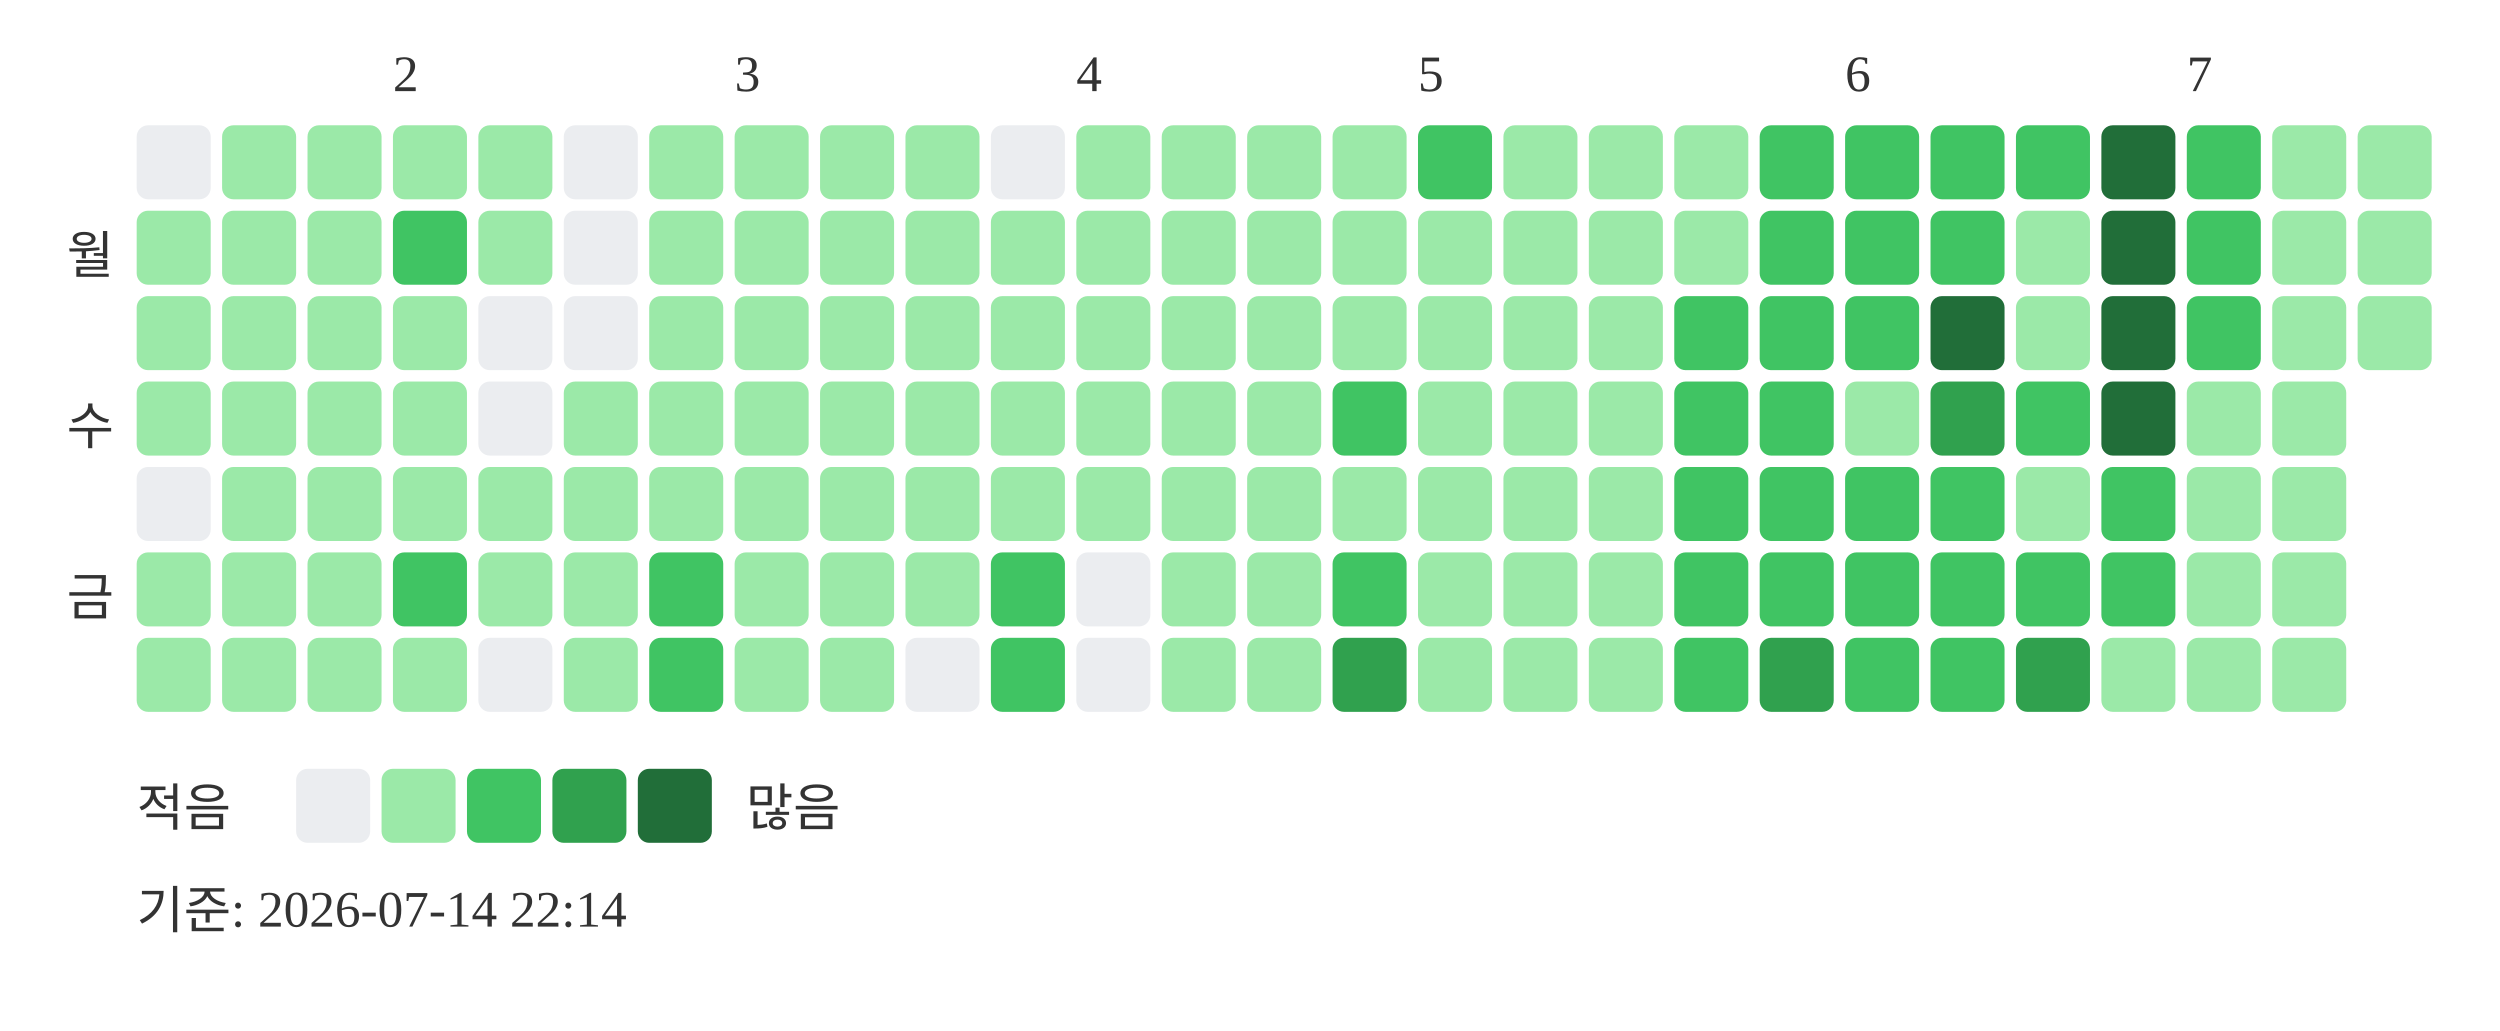
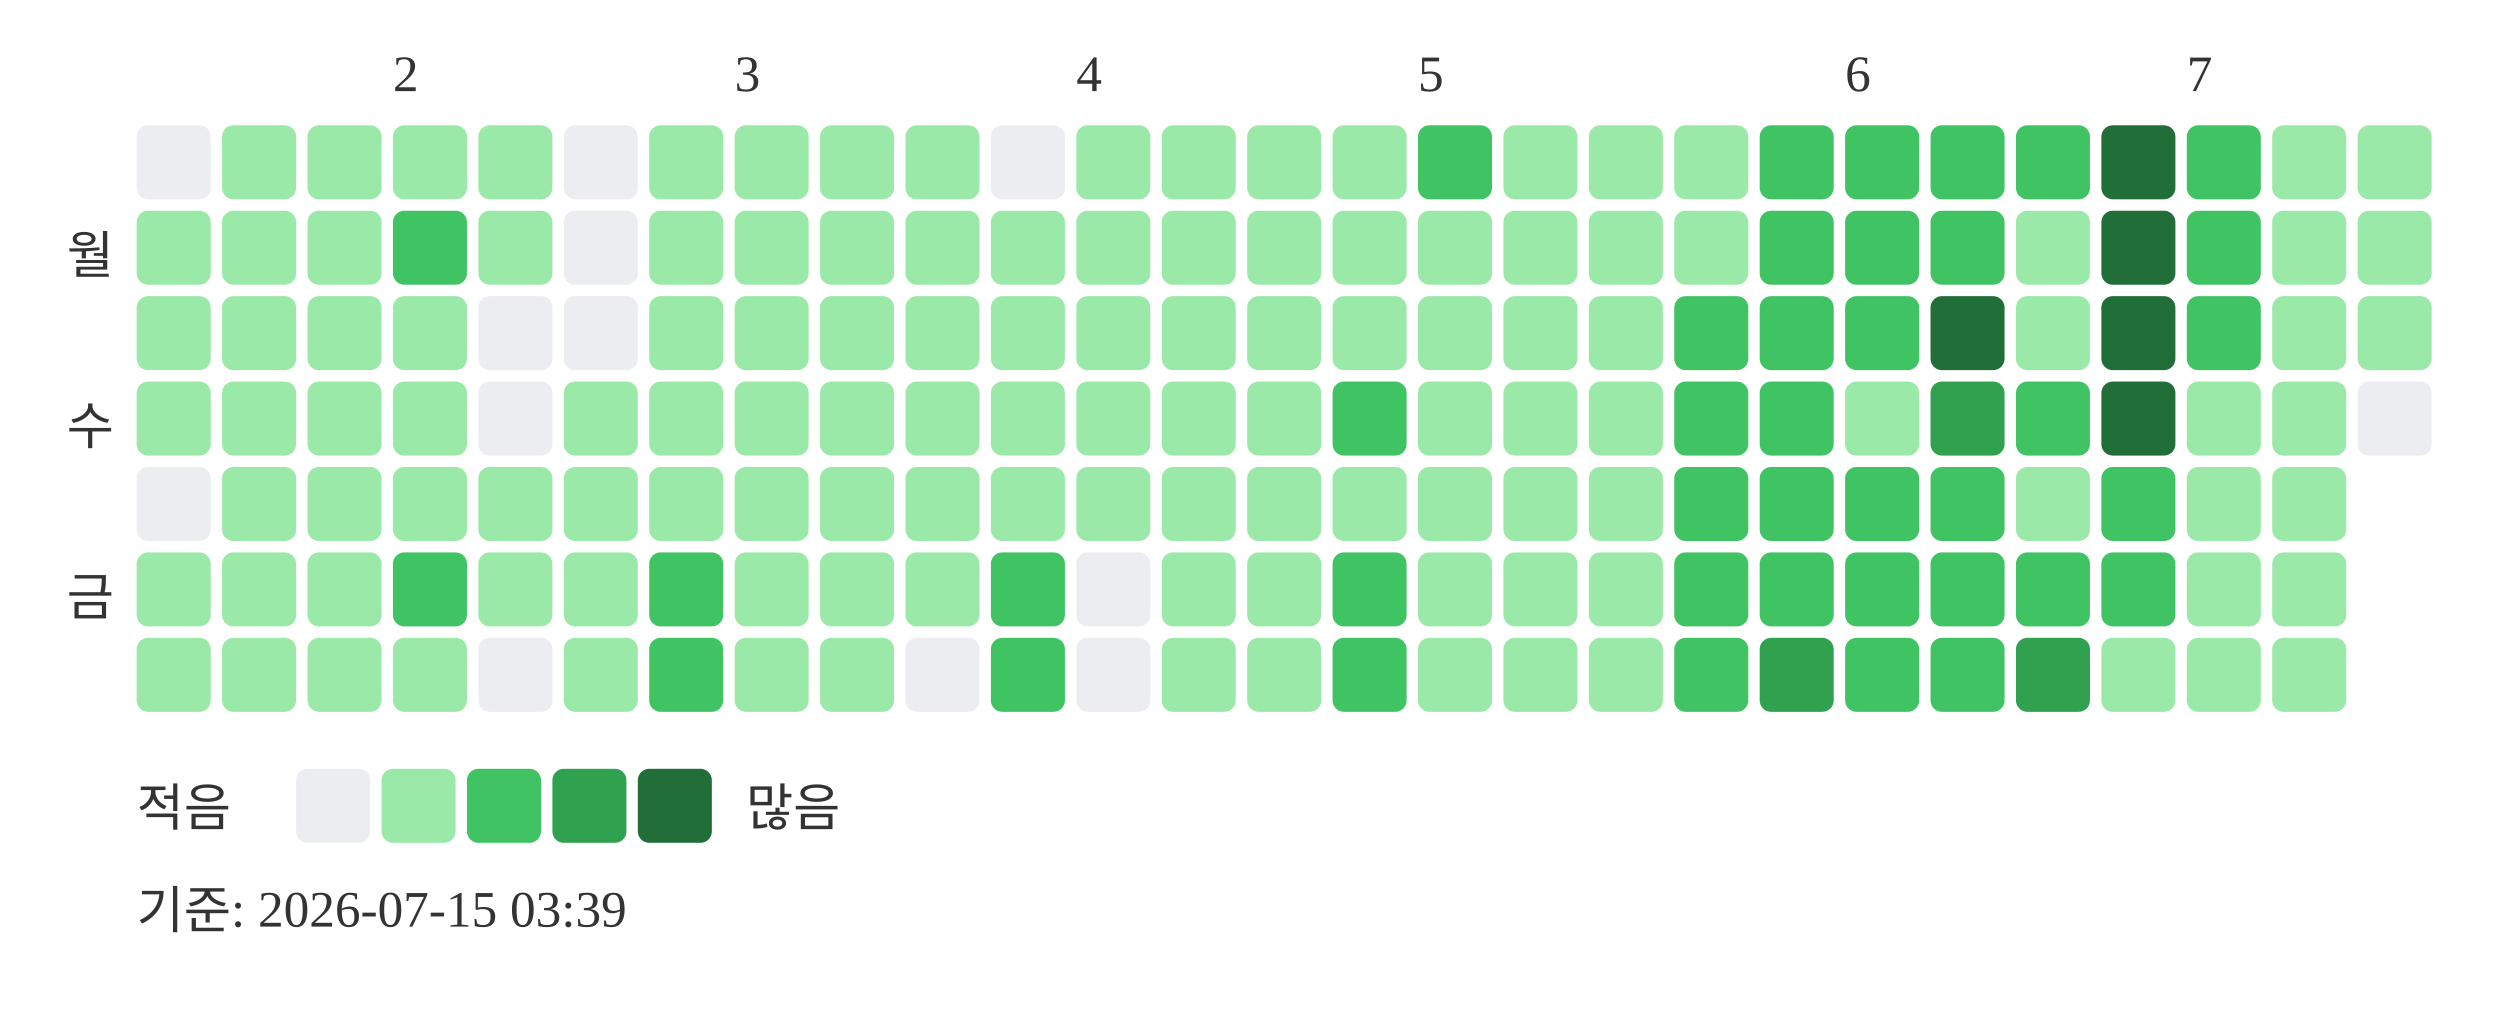
<svg xmlns="http://www.w3.org/2000/svg" width="439" height="181">
  <text x="69" y="16" font-size="9" fill="#333333">2</text>
  <text x="129" y="16" font-size="9" fill="#333333">3</text>
  <text x="189" y="16" font-size="9" fill="#333333">4</text>
  <text x="249" y="16" font-size="9" fill="#333333">5</text>
  <text x="324" y="16" font-size="9" fill="#333333">6</text>
  <text x="384" y="16" font-size="9" fill="#333333">7</text>
  <text x="20" y="48" text-anchor="end" font-size="9" fill="#333333">월</text>
  <text x="20" y="78" text-anchor="end" font-size="9" fill="#333333">수</text>
  <text x="20" y="108" text-anchor="end" font-size="9" fill="#333333">금</text>
  <rect x="24" y="22" width="13" height="13" rx="2" fill="#ebedf0" />
  <rect x="24" y="37" width="13" height="13" rx="2" fill="#9be9a8" />
  <rect x="24" y="52" width="13" height="13" rx="2" fill="#9be9a8" />
  <rect x="24" y="67" width="13" height="13" rx="2" fill="#9be9a8" />
  <rect x="24" y="82" width="13" height="13" rx="2" fill="#ebedf0" />
  <rect x="24" y="97" width="13" height="13" rx="2" fill="#9be9a8" />
  <rect x="24" y="112" width="13" height="13" rx="2" fill="#9be9a8" />
  <rect x="39" y="22" width="13" height="13" rx="2" fill="#9be9a8" />
  <rect x="39" y="37" width="13" height="13" rx="2" fill="#9be9a8" />
  <rect x="39" y="52" width="13" height="13" rx="2" fill="#9be9a8" />
  <rect x="39" y="67" width="13" height="13" rx="2" fill="#9be9a8" />
  <rect x="39" y="82" width="13" height="13" rx="2" fill="#9be9a8" />
  <rect x="39" y="97" width="13" height="13" rx="2" fill="#9be9a8" />
  <rect x="39" y="112" width="13" height="13" rx="2" fill="#9be9a8" />
  <rect x="54" y="22" width="13" height="13" rx="2" fill="#9be9a8" />
  <rect x="54" y="37" width="13" height="13" rx="2" fill="#9be9a8" />
  <rect x="54" y="52" width="13" height="13" rx="2" fill="#9be9a8" />
  <rect x="54" y="67" width="13" height="13" rx="2" fill="#9be9a8" />
  <rect x="54" y="82" width="13" height="13" rx="2" fill="#9be9a8" />
  <rect x="54" y="97" width="13" height="13" rx="2" fill="#9be9a8" />
  <rect x="54" y="112" width="13" height="13" rx="2" fill="#9be9a8" />
  <rect x="69" y="22" width="13" height="13" rx="2" fill="#9be9a8" />
  <rect x="69" y="37" width="13" height="13" rx="2" fill="#40c463" />
  <rect x="69" y="52" width="13" height="13" rx="2" fill="#9be9a8" />
  <rect x="69" y="67" width="13" height="13" rx="2" fill="#9be9a8" />
  <rect x="69" y="82" width="13" height="13" rx="2" fill="#9be9a8" />
  <rect x="69" y="97" width="13" height="13" rx="2" fill="#40c463" />
  <rect x="69" y="112" width="13" height="13" rx="2" fill="#9be9a8" />
  <rect x="84" y="22" width="13" height="13" rx="2" fill="#9be9a8" />
  <rect x="84" y="37" width="13" height="13" rx="2" fill="#9be9a8" />
  <rect x="84" y="52" width="13" height="13" rx="2" fill="#ebedf0" />
  <rect x="84" y="67" width="13" height="13" rx="2" fill="#ebedf0" />
  <rect x="84" y="82" width="13" height="13" rx="2" fill="#9be9a8" />
  <rect x="84" y="97" width="13" height="13" rx="2" fill="#9be9a8" />
  <rect x="84" y="112" width="13" height="13" rx="2" fill="#ebedf0" />
  <rect x="99" y="22" width="13" height="13" rx="2" fill="#ebedf0" />
  <rect x="99" y="37" width="13" height="13" rx="2" fill="#ebedf0" />
  <rect x="99" y="52" width="13" height="13" rx="2" fill="#ebedf0" />
  <rect x="99" y="67" width="13" height="13" rx="2" fill="#9be9a8" />
  <rect x="99" y="82" width="13" height="13" rx="2" fill="#9be9a8" />
  <rect x="99" y="97" width="13" height="13" rx="2" fill="#9be9a8" />
  <rect x="99" y="112" width="13" height="13" rx="2" fill="#9be9a8" />
  <rect x="114" y="22" width="13" height="13" rx="2" fill="#9be9a8" />
  <rect x="114" y="37" width="13" height="13" rx="2" fill="#9be9a8" />
  <rect x="114" y="52" width="13" height="13" rx="2" fill="#9be9a8" />
  <rect x="114" y="67" width="13" height="13" rx="2" fill="#9be9a8" />
  <rect x="114" y="82" width="13" height="13" rx="2" fill="#9be9a8" />
  <rect x="114" y="97" width="13" height="13" rx="2" fill="#40c463" />
  <rect x="114" y="112" width="13" height="13" rx="2" fill="#40c463" />
  <rect x="129" y="22" width="13" height="13" rx="2" fill="#9be9a8" />
  <rect x="129" y="37" width="13" height="13" rx="2" fill="#9be9a8" />
  <rect x="129" y="52" width="13" height="13" rx="2" fill="#9be9a8" />
  <rect x="129" y="67" width="13" height="13" rx="2" fill="#9be9a8" />
  <rect x="129" y="82" width="13" height="13" rx="2" fill="#9be9a8" />
  <rect x="129" y="97" width="13" height="13" rx="2" fill="#9be9a8" />
  <rect x="129" y="112" width="13" height="13" rx="2" fill="#9be9a8" />
  <rect x="144" y="22" width="13" height="13" rx="2" fill="#9be9a8" />
  <rect x="144" y="37" width="13" height="13" rx="2" fill="#9be9a8" />
  <rect x="144" y="52" width="13" height="13" rx="2" fill="#9be9a8" />
  <rect x="144" y="67" width="13" height="13" rx="2" fill="#9be9a8" />
  <rect x="144" y="82" width="13" height="13" rx="2" fill="#9be9a8" />
  <rect x="144" y="97" width="13" height="13" rx="2" fill="#9be9a8" />
  <rect x="144" y="112" width="13" height="13" rx="2" fill="#9be9a8" />
  <rect x="159" y="22" width="13" height="13" rx="2" fill="#9be9a8" />
  <rect x="159" y="37" width="13" height="13" rx="2" fill="#9be9a8" />
  <rect x="159" y="52" width="13" height="13" rx="2" fill="#9be9a8" />
  <rect x="159" y="67" width="13" height="13" rx="2" fill="#9be9a8" />
  <rect x="159" y="82" width="13" height="13" rx="2" fill="#9be9a8" />
  <rect x="159" y="97" width="13" height="13" rx="2" fill="#9be9a8" />
  <rect x="159" y="112" width="13" height="13" rx="2" fill="#ebedf0" />
  <rect x="174" y="22" width="13" height="13" rx="2" fill="#ebedf0" />
  <rect x="174" y="37" width="13" height="13" rx="2" fill="#9be9a8" />
  <rect x="174" y="52" width="13" height="13" rx="2" fill="#9be9a8" />
  <rect x="174" y="67" width="13" height="13" rx="2" fill="#9be9a8" />
  <rect x="174" y="82" width="13" height="13" rx="2" fill="#9be9a8" />
  <rect x="174" y="97" width="13" height="13" rx="2" fill="#40c463" />
  <rect x="174" y="112" width="13" height="13" rx="2" fill="#40c463" />
  <rect x="189" y="22" width="13" height="13" rx="2" fill="#9be9a8" />
  <rect x="189" y="37" width="13" height="13" rx="2" fill="#9be9a8" />
  <rect x="189" y="52" width="13" height="13" rx="2" fill="#9be9a8" />
  <rect x="189" y="67" width="13" height="13" rx="2" fill="#9be9a8" />
  <rect x="189" y="82" width="13" height="13" rx="2" fill="#9be9a8" />
  <rect x="189" y="97" width="13" height="13" rx="2" fill="#ebedf0" />
  <rect x="189" y="112" width="13" height="13" rx="2" fill="#ebedf0" />
  <rect x="204" y="22" width="13" height="13" rx="2" fill="#9be9a8" />
  <rect x="204" y="37" width="13" height="13" rx="2" fill="#9be9a8" />
  <rect x="204" y="52" width="13" height="13" rx="2" fill="#9be9a8" />
  <rect x="204" y="67" width="13" height="13" rx="2" fill="#9be9a8" />
  <rect x="204" y="82" width="13" height="13" rx="2" fill="#9be9a8" />
  <rect x="204" y="97" width="13" height="13" rx="2" fill="#9be9a8" />
  <rect x="204" y="112" width="13" height="13" rx="2" fill="#9be9a8" />
  <rect x="219" y="22" width="13" height="13" rx="2" fill="#9be9a8" />
  <rect x="219" y="37" width="13" height="13" rx="2" fill="#9be9a8" />
  <rect x="219" y="52" width="13" height="13" rx="2" fill="#9be9a8" />
  <rect x="219" y="67" width="13" height="13" rx="2" fill="#9be9a8" />
  <rect x="219" y="82" width="13" height="13" rx="2" fill="#9be9a8" />
  <rect x="219" y="97" width="13" height="13" rx="2" fill="#9be9a8" />
  <rect x="219" y="112" width="13" height="13" rx="2" fill="#9be9a8" />
  <rect x="234" y="22" width="13" height="13" rx="2" fill="#9be9a8" />
  <rect x="234" y="37" width="13" height="13" rx="2" fill="#9be9a8" />
  <rect x="234" y="52" width="13" height="13" rx="2" fill="#9be9a8" />
  <rect x="234" y="67" width="13" height="13" rx="2" fill="#40c463" />
  <rect x="234" y="82" width="13" height="13" rx="2" fill="#9be9a8" />
  <rect x="234" y="97" width="13" height="13" rx="2" fill="#40c463" />
-   <rect x="234" y="112" width="13" height="13" rx="2" fill="#30a14e" />
+   <rect x="234" y="112" width="13" height="13" rx="2" fill="#40c463" />
  <rect x="249" y="22" width="13" height="13" rx="2" fill="#40c463" />
  <rect x="249" y="37" width="13" height="13" rx="2" fill="#9be9a8" />
  <rect x="249" y="52" width="13" height="13" rx="2" fill="#9be9a8" />
  <rect x="249" y="67" width="13" height="13" rx="2" fill="#9be9a8" />
  <rect x="249" y="82" width="13" height="13" rx="2" fill="#9be9a8" />
  <rect x="249" y="97" width="13" height="13" rx="2" fill="#9be9a8" />
  <rect x="249" y="112" width="13" height="13" rx="2" fill="#9be9a8" />
  <rect x="264" y="22" width="13" height="13" rx="2" fill="#9be9a8" />
  <rect x="264" y="37" width="13" height="13" rx="2" fill="#9be9a8" />
  <rect x="264" y="52" width="13" height="13" rx="2" fill="#9be9a8" />
  <rect x="264" y="67" width="13" height="13" rx="2" fill="#9be9a8" />
  <rect x="264" y="82" width="13" height="13" rx="2" fill="#9be9a8" />
  <rect x="264" y="97" width="13" height="13" rx="2" fill="#9be9a8" />
  <rect x="264" y="112" width="13" height="13" rx="2" fill="#9be9a8" />
  <rect x="279" y="22" width="13" height="13" rx="2" fill="#9be9a8" />
  <rect x="279" y="37" width="13" height="13" rx="2" fill="#9be9a8" />
  <rect x="279" y="52" width="13" height="13" rx="2" fill="#9be9a8" />
  <rect x="279" y="67" width="13" height="13" rx="2" fill="#9be9a8" />
  <rect x="279" y="82" width="13" height="13" rx="2" fill="#9be9a8" />
  <rect x="279" y="97" width="13" height="13" rx="2" fill="#9be9a8" />
  <rect x="279" y="112" width="13" height="13" rx="2" fill="#9be9a8" />
  <rect x="294" y="22" width="13" height="13" rx="2" fill="#9be9a8" />
  <rect x="294" y="37" width="13" height="13" rx="2" fill="#9be9a8" />
  <rect x="294" y="52" width="13" height="13" rx="2" fill="#40c463" />
  <rect x="294" y="67" width="13" height="13" rx="2" fill="#40c463" />
  <rect x="294" y="82" width="13" height="13" rx="2" fill="#40c463" />
  <rect x="294" y="97" width="13" height="13" rx="2" fill="#40c463" />
  <rect x="294" y="112" width="13" height="13" rx="2" fill="#40c463" />
  <rect x="309" y="22" width="13" height="13" rx="2" fill="#40c463" />
  <rect x="309" y="37" width="13" height="13" rx="2" fill="#40c463" />
  <rect x="309" y="52" width="13" height="13" rx="2" fill="#40c463" />
  <rect x="309" y="67" width="13" height="13" rx="2" fill="#40c463" />
  <rect x="309" y="82" width="13" height="13" rx="2" fill="#40c463" />
  <rect x="309" y="97" width="13" height="13" rx="2" fill="#40c463" />
  <rect x="309" y="112" width="13" height="13" rx="2" fill="#30a14e" />
  <rect x="324" y="22" width="13" height="13" rx="2" fill="#40c463" />
  <rect x="324" y="37" width="13" height="13" rx="2" fill="#40c463" />
  <rect x="324" y="52" width="13" height="13" rx="2" fill="#40c463" />
  <rect x="324" y="67" width="13" height="13" rx="2" fill="#9be9a8" />
  <rect x="324" y="82" width="13" height="13" rx="2" fill="#40c463" />
  <rect x="324" y="97" width="13" height="13" rx="2" fill="#40c463" />
  <rect x="324" y="112" width="13" height="13" rx="2" fill="#40c463" />
  <rect x="339" y="22" width="13" height="13" rx="2" fill="#40c463" />
  <rect x="339" y="37" width="13" height="13" rx="2" fill="#40c463" />
  <rect x="339" y="52" width="13" height="13" rx="2" fill="#216e39" />
  <rect x="339" y="67" width="13" height="13" rx="2" fill="#30a14e" />
  <rect x="339" y="82" width="13" height="13" rx="2" fill="#40c463" />
  <rect x="339" y="97" width="13" height="13" rx="2" fill="#40c463" />
  <rect x="339" y="112" width="13" height="13" rx="2" fill="#40c463" />
  <rect x="354" y="22" width="13" height="13" rx="2" fill="#40c463" />
  <rect x="354" y="37" width="13" height="13" rx="2" fill="#9be9a8" />
  <rect x="354" y="52" width="13" height="13" rx="2" fill="#9be9a8" />
  <rect x="354" y="67" width="13" height="13" rx="2" fill="#40c463" />
  <rect x="354" y="82" width="13" height="13" rx="2" fill="#9be9a8" />
  <rect x="354" y="97" width="13" height="13" rx="2" fill="#40c463" />
  <rect x="354" y="112" width="13" height="13" rx="2" fill="#30a14e" />
  <rect x="369" y="22" width="13" height="13" rx="2" fill="#216e39" />
  <rect x="369" y="37" width="13" height="13" rx="2" fill="#216e39" />
  <rect x="369" y="52" width="13" height="13" rx="2" fill="#216e39" />
  <rect x="369" y="67" width="13" height="13" rx="2" fill="#216e39" />
  <rect x="369" y="82" width="13" height="13" rx="2" fill="#40c463" />
  <rect x="369" y="97" width="13" height="13" rx="2" fill="#40c463" />
  <rect x="369" y="112" width="13" height="13" rx="2" fill="#9be9a8" />
  <rect x="384" y="22" width="13" height="13" rx="2" fill="#40c463" />
  <rect x="384" y="37" width="13" height="13" rx="2" fill="#40c463" />
  <rect x="384" y="52" width="13" height="13" rx="2" fill="#40c463" />
  <rect x="384" y="67" width="13" height="13" rx="2" fill="#9be9a8" />
  <rect x="384" y="82" width="13" height="13" rx="2" fill="#9be9a8" />
  <rect x="384" y="97" width="13" height="13" rx="2" fill="#9be9a8" />
  <rect x="384" y="112" width="13" height="13" rx="2" fill="#9be9a8" />
  <rect x="399" y="22" width="13" height="13" rx="2" fill="#9be9a8" />
  <rect x="399" y="37" width="13" height="13" rx="2" fill="#9be9a8" />
  <rect x="399" y="52" width="13" height="13" rx="2" fill="#9be9a8" />
  <rect x="399" y="67" width="13" height="13" rx="2" fill="#9be9a8" />
  <rect x="399" y="82" width="13" height="13" rx="2" fill="#9be9a8" />
  <rect x="399" y="97" width="13" height="13" rx="2" fill="#9be9a8" />
  <rect x="399" y="112" width="13" height="13" rx="2" fill="#9be9a8" />
  <rect x="414" y="22" width="13" height="13" rx="2" fill="#9be9a8" />
  <rect x="414" y="37" width="13" height="13" rx="2" fill="#9be9a8" />
  <rect x="414" y="52" width="13" height="13" rx="2" fill="#9be9a8" />
+   <rect x="414" y="67" width="13" height="13" rx="2" fill="#ebedf0" />
  <text x="24" y="145" font-size="9" fill="#333333">적음</text>
  <rect x="52" y="135" width="13" height="13" rx="2" fill="#ebedf0" />
  <rect x="67" y="135" width="13" height="13" rx="2" fill="#9be9a8" />
  <rect x="82" y="135" width="13" height="13" rx="2" fill="#40c463" />
  <rect x="97" y="135" width="13" height="13" rx="2" fill="#30a14e" />
  <rect x="112" y="135" width="13" height="13" rx="2" fill="#216e39" />
  <text x="131" y="145" font-size="9" fill="#333333">많음</text>
-   <text x="24" y="163" font-size="9" fill="#333333">기준: 2026-07-14 22:14</text>
+   <text x="24" y="163" font-size="9" fill="#333333">기준: 2026-07-15 03:39</text>
</svg>
